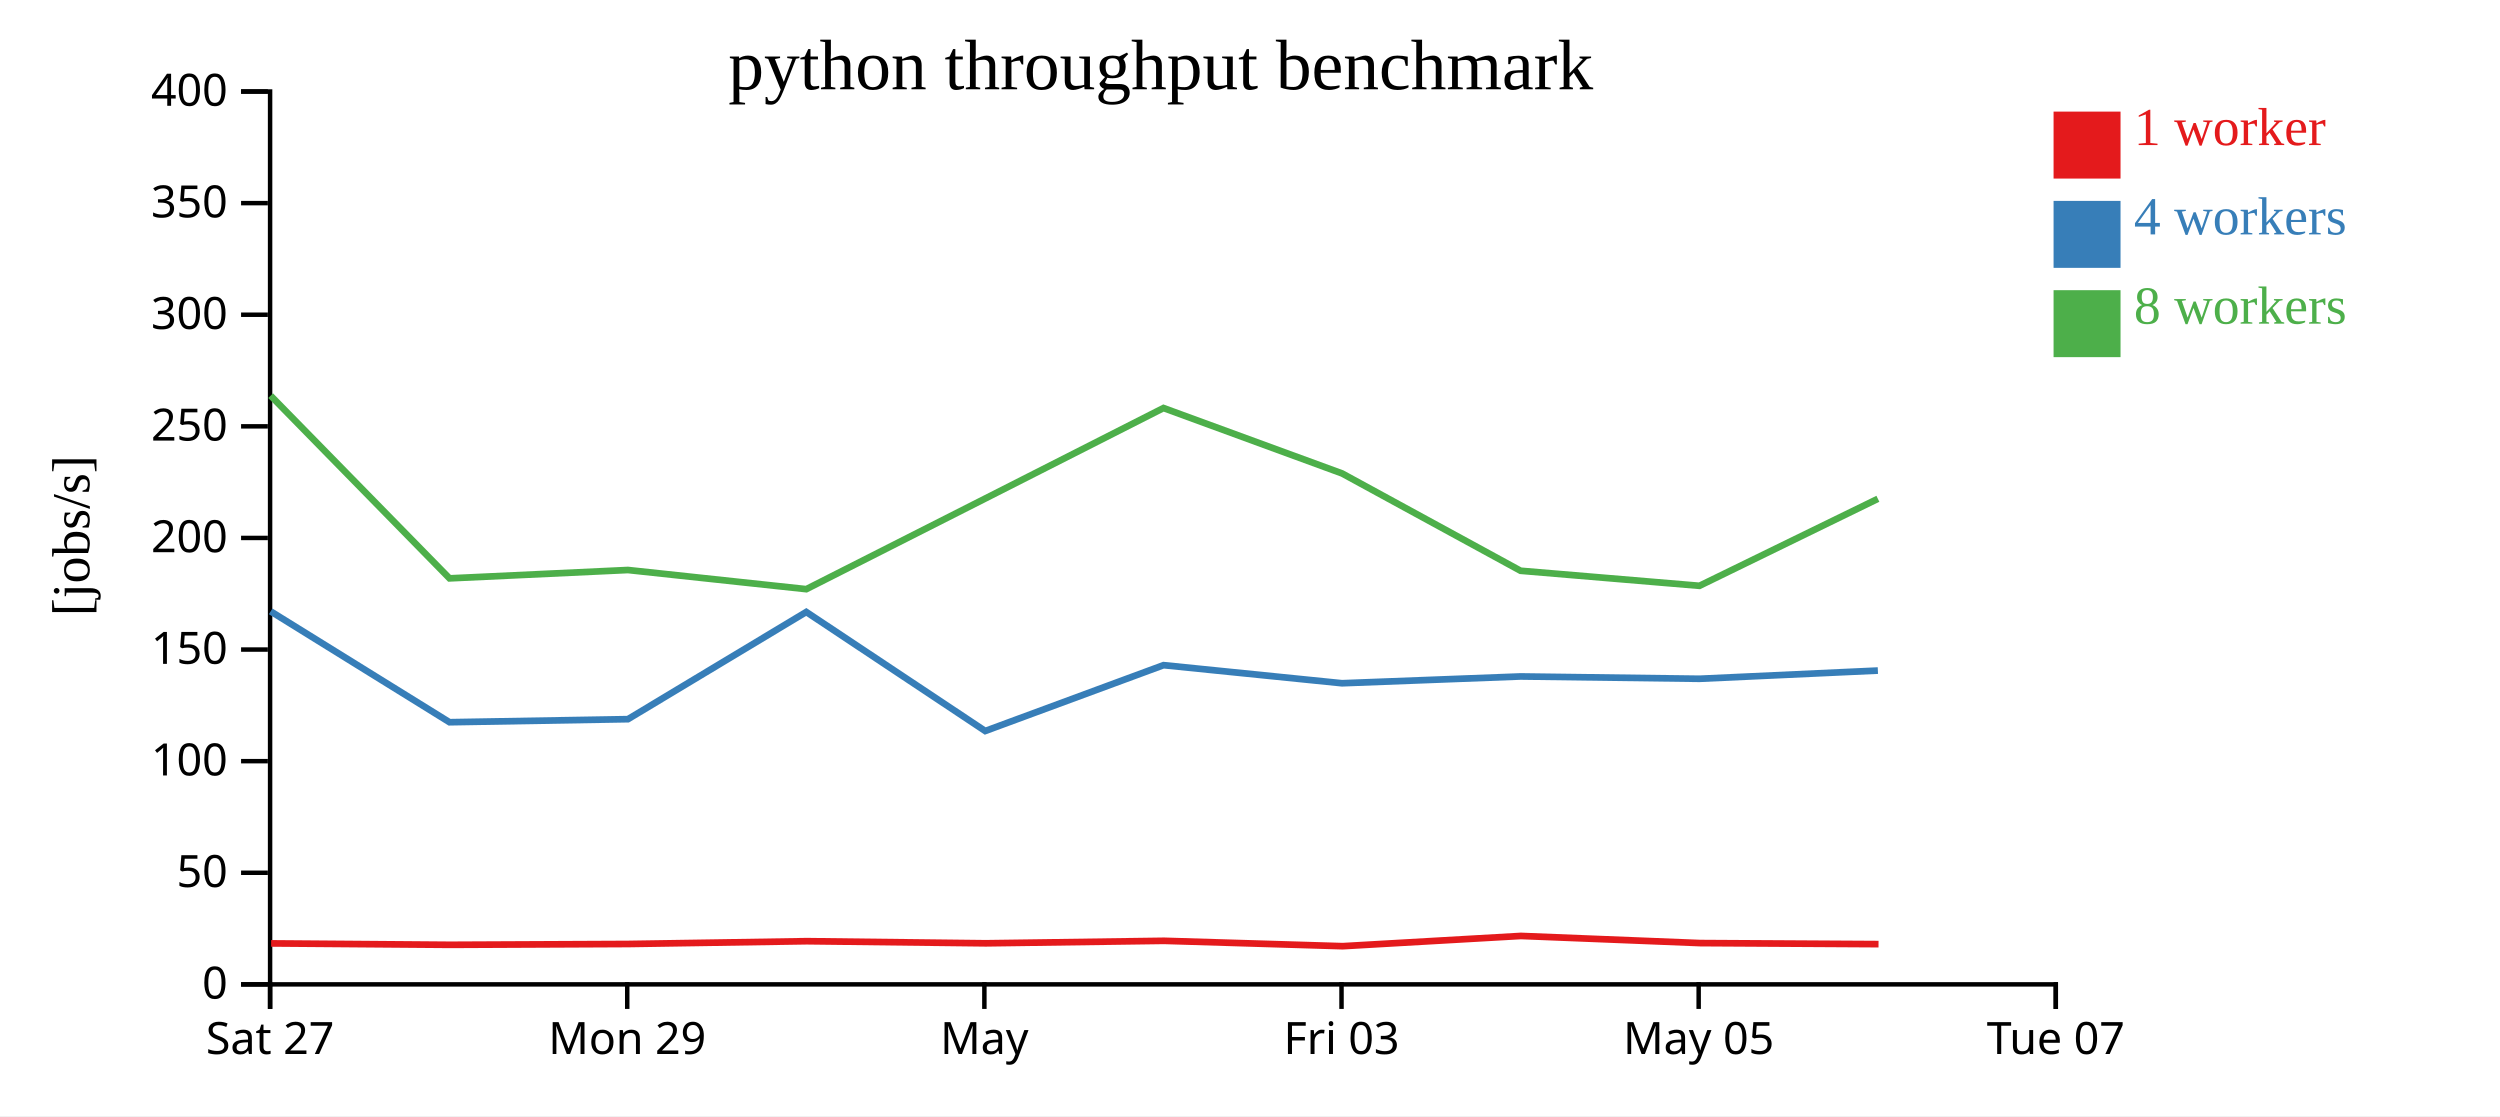
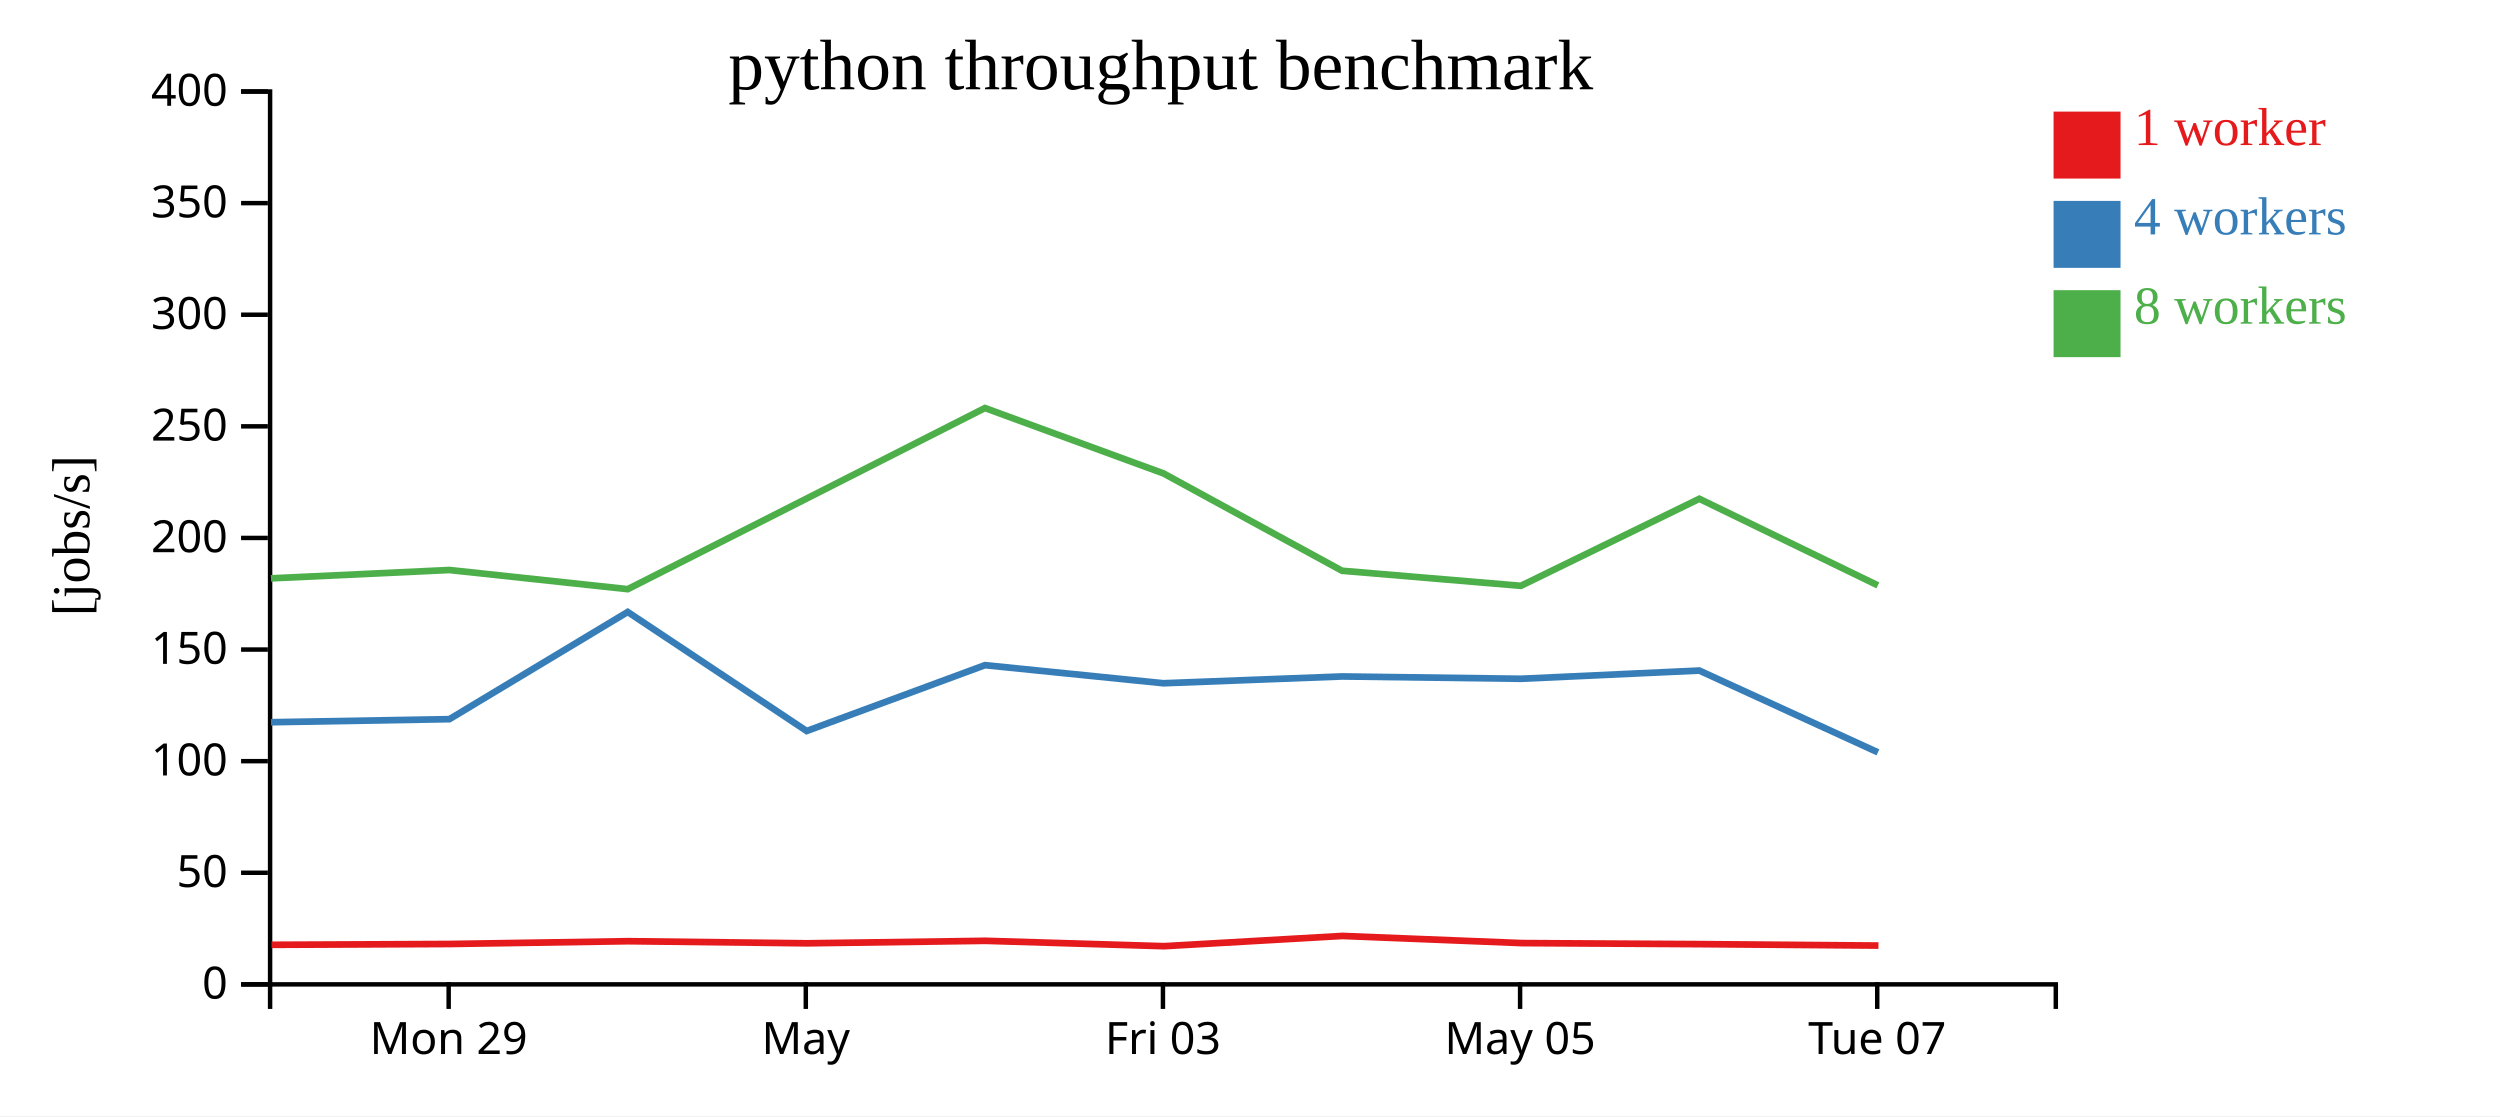
<svg xmlns="http://www.w3.org/2000/svg" width="560" height="250">
  <rect width="100%" height="100%" fill="white" />
  <g transform="translate(60,20)">
    <g transform="translate(0,200)" fill="none" font-size="10" font-family="sans-serif" text-anchor="middle">
      <path class="domain" stroke="currentColor" d="M0.5,6V0.5H400.5V6" />
-       <g class="tick" opacity="1" transform="translate(0.5,0)">
-         <line stroke="currentColor" y2="6" />
-         <text fill="currentColor" y="9" dy="0.71em">Sat 27</text>
-       </g>
-       <g class="tick" opacity="1" transform="translate(80.5,0)">
+       <g class="tick" opacity="1" transform="translate(40.5,0)">
        <line stroke="currentColor" y2="6" />
        <text fill="currentColor" y="9" dy="0.71em">Mon 29</text>
      </g>
-       <g class="tick" opacity="1" transform="translate(160.5,0)">
+       <g class="tick" opacity="1" transform="translate(120.5,0)">
        <line stroke="currentColor" y2="6" />
        <text fill="currentColor" y="9" dy="0.71em">May</text>
      </g>
-       <g class="tick" opacity="1" transform="translate(240.5,0)">
+       <g class="tick" opacity="1" transform="translate(200.5,0)">
        <line stroke="currentColor" y2="6" />
        <text fill="currentColor" y="9" dy="0.71em">Fri 03</text>
      </g>
-       <g class="tick" opacity="1" transform="translate(320.5,0)">
+       <g class="tick" opacity="1" transform="translate(280.5,0)">
        <line stroke="currentColor" y2="6" />
        <text fill="currentColor" y="9" dy="0.71em">May 05</text>
      </g>
-       <g class="tick" opacity="1" transform="translate(400.5,0)">
+       <g class="tick" opacity="1" transform="translate(360.5,0)">
        <line stroke="currentColor" y2="6" />
        <text fill="currentColor" y="9" dy="0.71em">Tue 07</text>
      </g>
    </g>
    <g fill="none" font-size="10" font-family="sans-serif" text-anchor="end">
      <path class="domain" stroke="currentColor" d="M-6,200.5H0.5V0.5H-6" />
      <g class="tick" opacity="1" transform="translate(0,200.5)">
        <line stroke="currentColor" x2="-6" />
        <text fill="currentColor" x="-9" dy="0.32em">0</text>
      </g>
      <g class="tick" opacity="1" transform="translate(0,175.5)">
        <line stroke="currentColor" x2="-6" />
        <text fill="currentColor" x="-9" dy="0.32em">50</text>
      </g>
      <g class="tick" opacity="1" transform="translate(0,150.5)">
        <line stroke="currentColor" x2="-6" />
        <text fill="currentColor" x="-9" dy="0.32em">100</text>
      </g>
      <g class="tick" opacity="1" transform="translate(0,125.5)">
        <line stroke="currentColor" x2="-6" />
        <text fill="currentColor" x="-9" dy="0.32em">150</text>
      </g>
      <g class="tick" opacity="1" transform="translate(0,100.5)">
        <line stroke="currentColor" x2="-6" />
        <text fill="currentColor" x="-9" dy="0.32em">200</text>
      </g>
      <g class="tick" opacity="1" transform="translate(0,75.5)">
        <line stroke="currentColor" x2="-6" />
        <text fill="currentColor" x="-9" dy="0.32em">250</text>
      </g>
      <g class="tick" opacity="1" transform="translate(0,50.5)">
        <line stroke="currentColor" x2="-6" />
        <text fill="currentColor" x="-9" dy="0.32em">300</text>
      </g>
      <g class="tick" opacity="1" transform="translate(0,25.5)">
        <line stroke="currentColor" x2="-6" />
        <text fill="currentColor" x="-9" dy="0.32em">350</text>
      </g>
      <g class="tick" opacity="1" transform="translate(0,0.5)">
        <line stroke="currentColor" x2="-6" />
        <text fill="currentColor" x="-9" dy="0.32em">400</text>
      </g>
    </g>
    <text text-anchor="middle" style="font-size: 12px" transform="rotate(-90)" y="-40" x="-100">[jobs/s]</text>
    <text text-anchor="middle" style="font-size: 16px" y="0" x="200">python throughput benchmark</text>
-     <path class="line" fill="none" stroke="#e41a1c" stroke-width="1.5" d="M0.73,191.322L40.831,191.639L80.782,191.453L120.719,190.829L160.824,191.299L200.739,190.744L240.754,191.946L280.682,189.652L320.852,191.252L360.79,191.486" />
-     <path class="line" fill="none" stroke="#377eb8" stroke-width="1.5" d="M0.625,116.944L40.693,141.779L80.66,141.093L120.603,117.081L160.692,143.744L200.629,128.997L240.609,133.048L280.613,131.526L320.674,132.047L360.644,130.207" />
-     <path class="line" fill="none" stroke="#4daf4a" stroke-width="1.5" d="M0.617,68.628L40.694,109.551L80.653,107.681L120.61,111.972L160.671,91.681L200.621,71.399L240.629,86.053L280.61,107.851L320.681,111.222L360.646,91.728" />
+     <path class="line" fill="none" stroke="#e41a1c" stroke-width="1.5" d="M0.831,191.639L40.782,191.453L80.719,190.829L120.824,191.299L160.739,190.744L200.754,191.946L240.682,189.652L280.852,191.252L320.79,191.486L360.775,191.809" />
+     <path class="line" fill="none" stroke="#377eb8" stroke-width="1.5" d="M0.693,141.779L40.66,141.093L80.603,117.081L120.692,143.744L160.629,128.997L200.609,133.048L240.613,131.526L280.674,132.047L320.644,130.207L360.652,148.528" />
+     <path class="line" fill="none" stroke="#4daf4a" stroke-width="1.5" d="M0.694,109.551L40.653,107.681L80.61,111.972L120.671,91.681L160.621,71.399L200.629,86.053L240.61,107.851L280.681,111.222L320.646,91.728L360.644,111.127" />
    <rect class="dot" x="400" y="5" width="15" height="15" style="fill: #e41a1c;" />
    <rect class="dot" x="400" y="25" width="15" height="15" style="fill: #377eb8;" />
    <rect class="dot" x="400" y="45" width="15" height="15" style="fill: #4daf4a;" />
    <text class="label" x="418" y="12.5" style="fill: #e41a1c; alignment-baseline: middle;" text-anchor="left">1 worker</text>
    <text class="label" x="418" y="32.5" style="fill: #377eb8; alignment-baseline: middle;" text-anchor="left">4 workers</text>
    <text class="label" x="418" y="52.5" style="fill: #4daf4a; alignment-baseline: middle;" text-anchor="left">8 workers</text>
  </g>
</svg>
